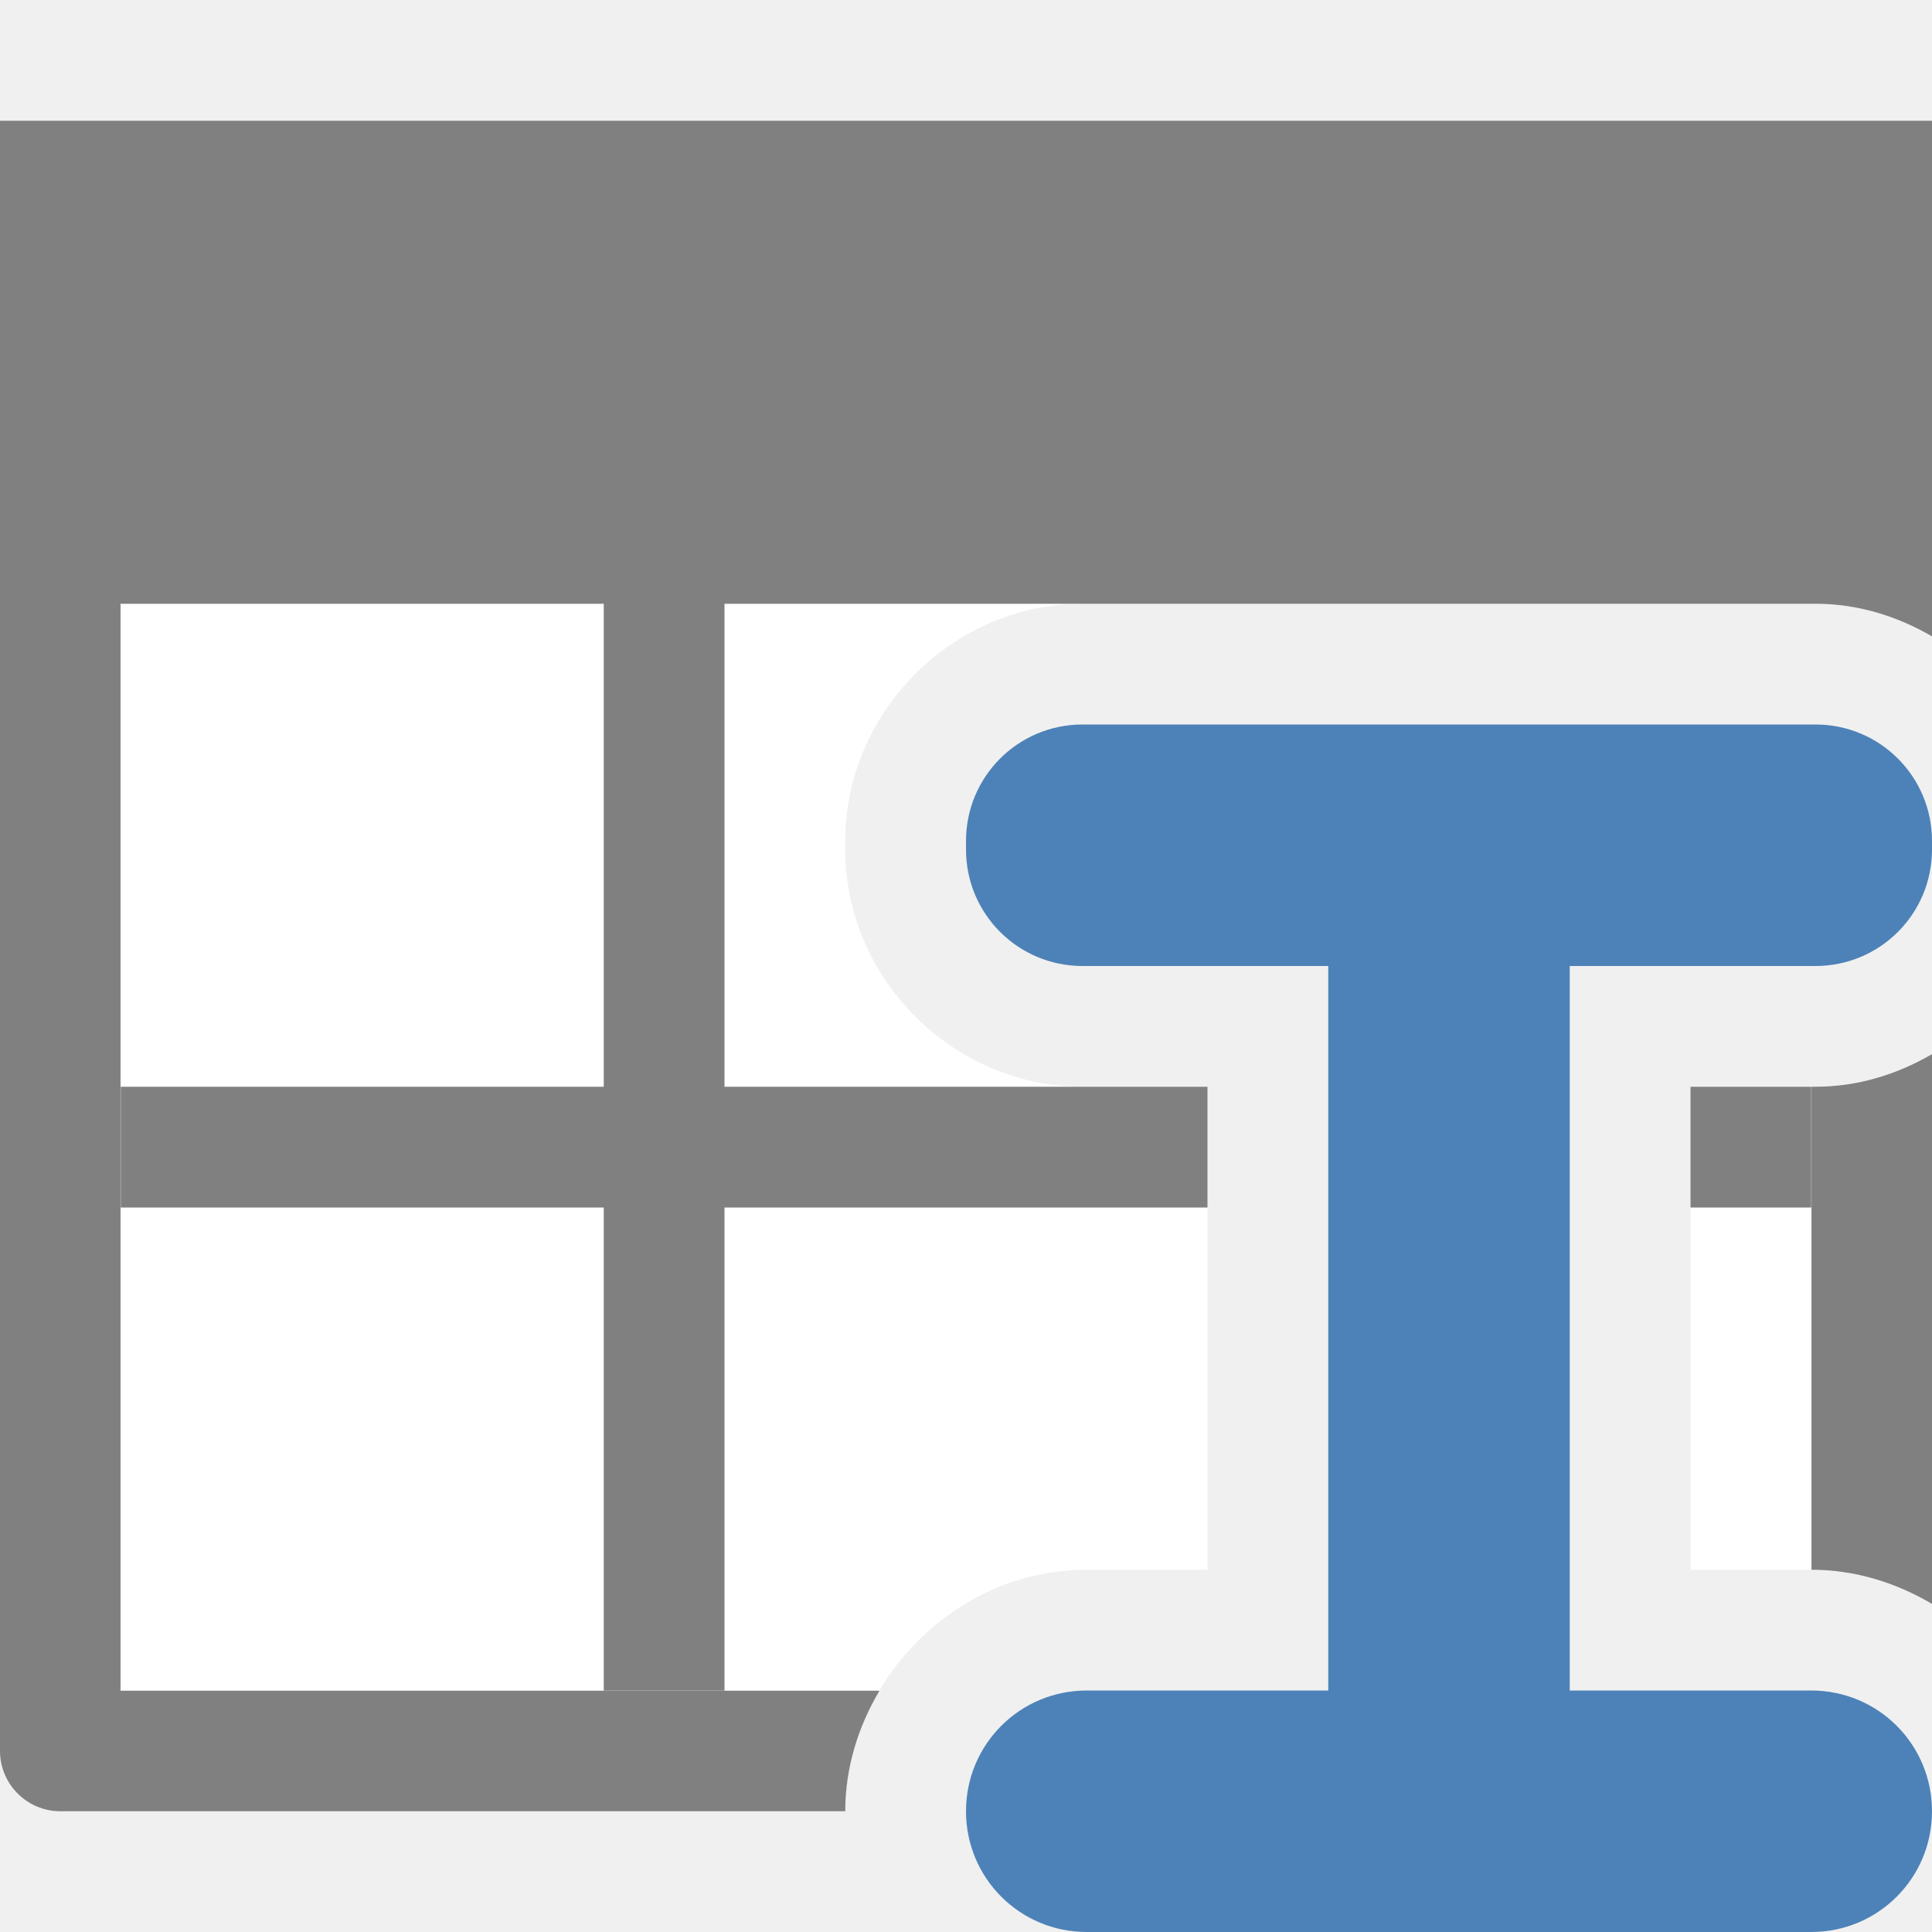
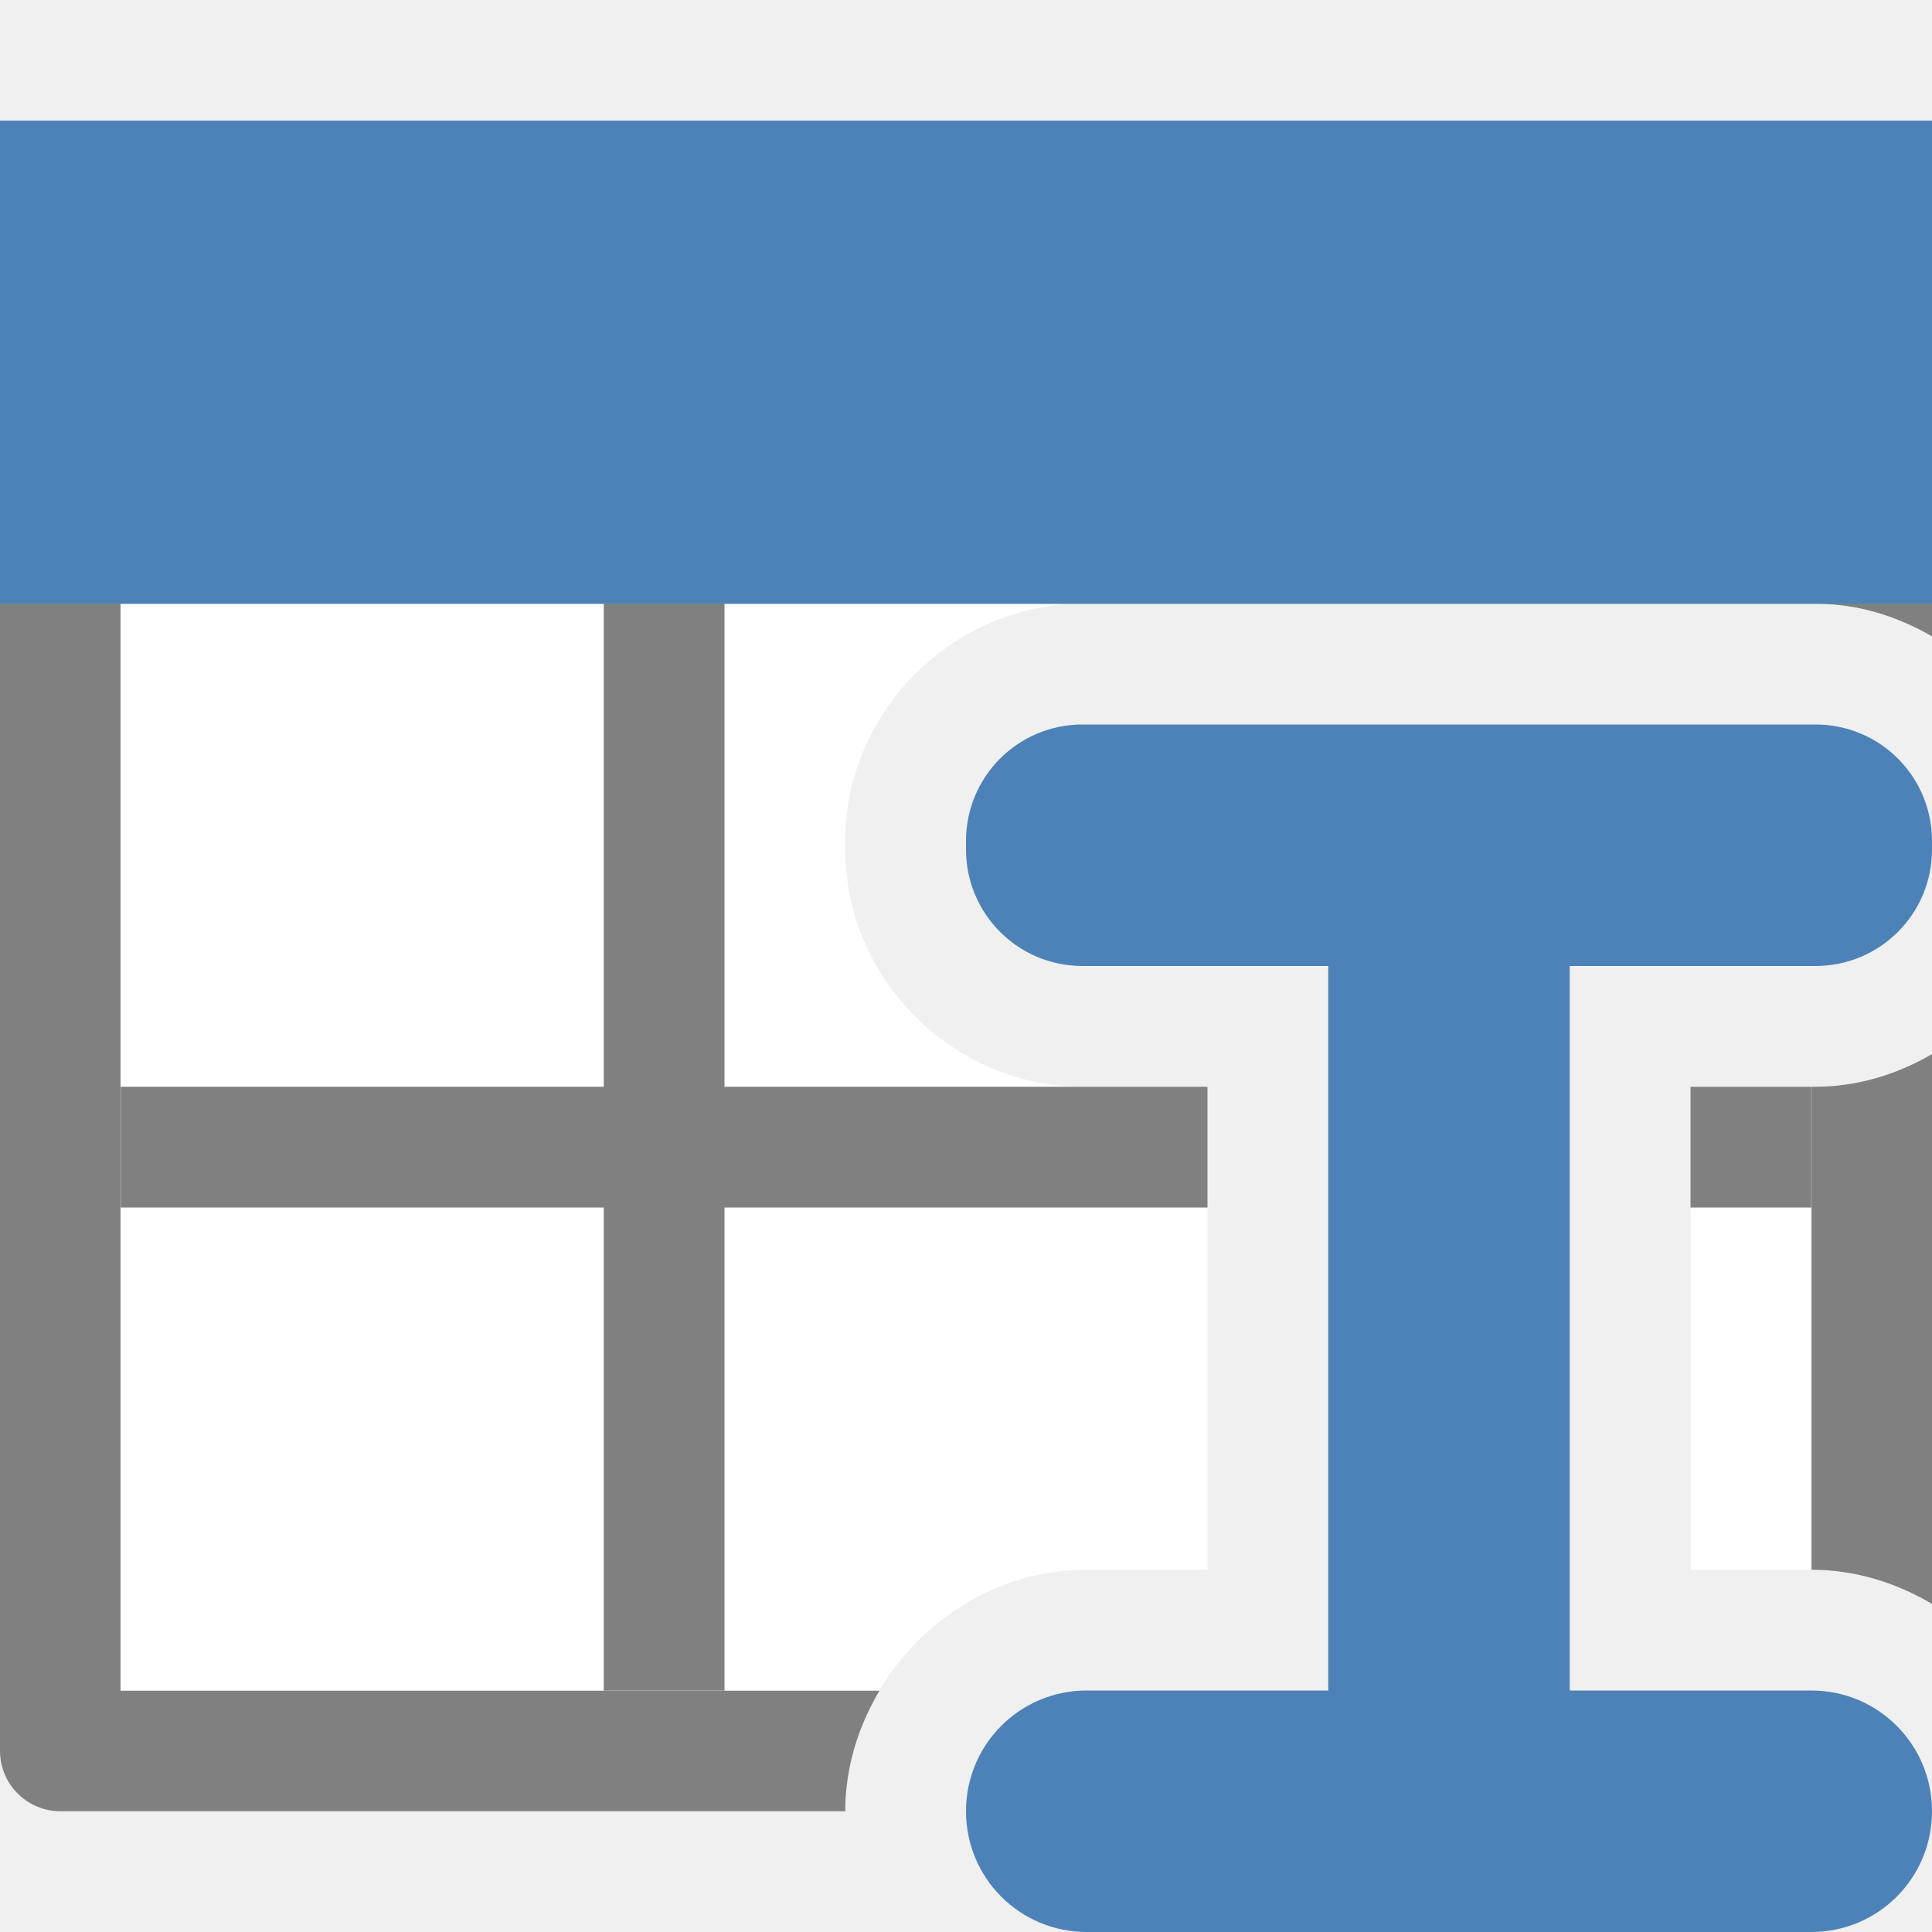
<svg xmlns="http://www.w3.org/2000/svg" viewBox="0 0 16 16">
-   <path d="M 1 5 L 1 14 L 7.283 14 C 7.634 13.408 8.273 13 9 13 L 10 13 L 10 9 L 8.965 9 C 7.893 9 7 8.107 7 7.035 L 7 6.965 C 7 5.893 7.893 5 8.965 5 L 1 5 z M 14 9 L 14 13 L 15 13 L 15 9 L 14 9 z " fill="#ffffff" />
-   <path d="M 0 1 L 0 5 L 0 14.5 C -0 14.776 0.224 15 0.5 15 L 7 15 C 7 14.637 7.108 14.298 7.283 14.002 L 0.998 14.002 L 0.998 5 L 5 5 L 5 9 L 1 9 L 1 10 L 5 10 L 5 14 L 6 14 L 6 10 L 10 10 L 10 9 L 8.965 9 L 6 9 L 6 5 L 8.965 5 L 10 5 L 11 5 L 15.002 5 L 15.035 5 C 15.386 5 15.713 5.103 16 5.27 L 16 5 L 16 1 L 0 1 z M 16 8.73 C 15.713 8.897 15.386 9 15.035 9 L 15.002 9 L 15.002 13 C 15.365 13 15.704 13.108 16 13.283 L 16 8.73 z M 14 9 L 14 10 L 15 10 L 15 9 L 14 9 z " fill="#808080" />
-   <path d="m8.965 6c-.534 0-.965.431-.965.965v.07c0 .534.431.965.965.965h2.035v6h-2c-.554 0-1 .446-1 1s .446 1 1 1h6c .554 0 1-.446 1-1s-.446-1-1-1h-2v-6h2.035c.534 0 .965-.431.965-.965v-.07c0-.534-.431-.965-.965-.965z" fill="#4d82b8" />
+   <path d="m1 5v9h6.283c.35-.592.99-1 1.717-1h1v-4h-1.035c-1.072 0-1.965-.893-1.965-1.965v-.07c0-1.072.893-1.965 1.965-1.965zm13 4v4h1v-4z" fill="#fff" />
+   <path d="m0 1v4 9.5c-0.0.276.224.5.5.5h6.5c0-.363.108-.702.283-.998h-6.285v-9.002h4.002v4h-4v1h4v4h1v-4h4v-1h-1.035-2.965v-4h2.965 1.035 1 4.002.033c.351 0 .677.103.965.27v-.27-4zm16 7.73c-.287.166-.614.27-.965.27h-.033v4c.363 0.0.702.108.998.283zm-2 .27v1h1v-1z" fill="#808080" />
+   <g fill="#4d82b8">
+     <path d="m8.965 6c-.534 0-.965.431-.965.965v.07c0 .534.431.965.965.965h2.035v6h-2c-.554 0-1 .446-1 1s.446 1 1 1h6c.554 0 1-.446 1-1s-.446-1-1-1h-2v-6h2.035c.534 0 .965-.431.965-.965v-.07c0-.534-.431-.965-.965-.965z" />
+     <path d="m0 1h16v4h-16z" />
+   </g>
</svg>
